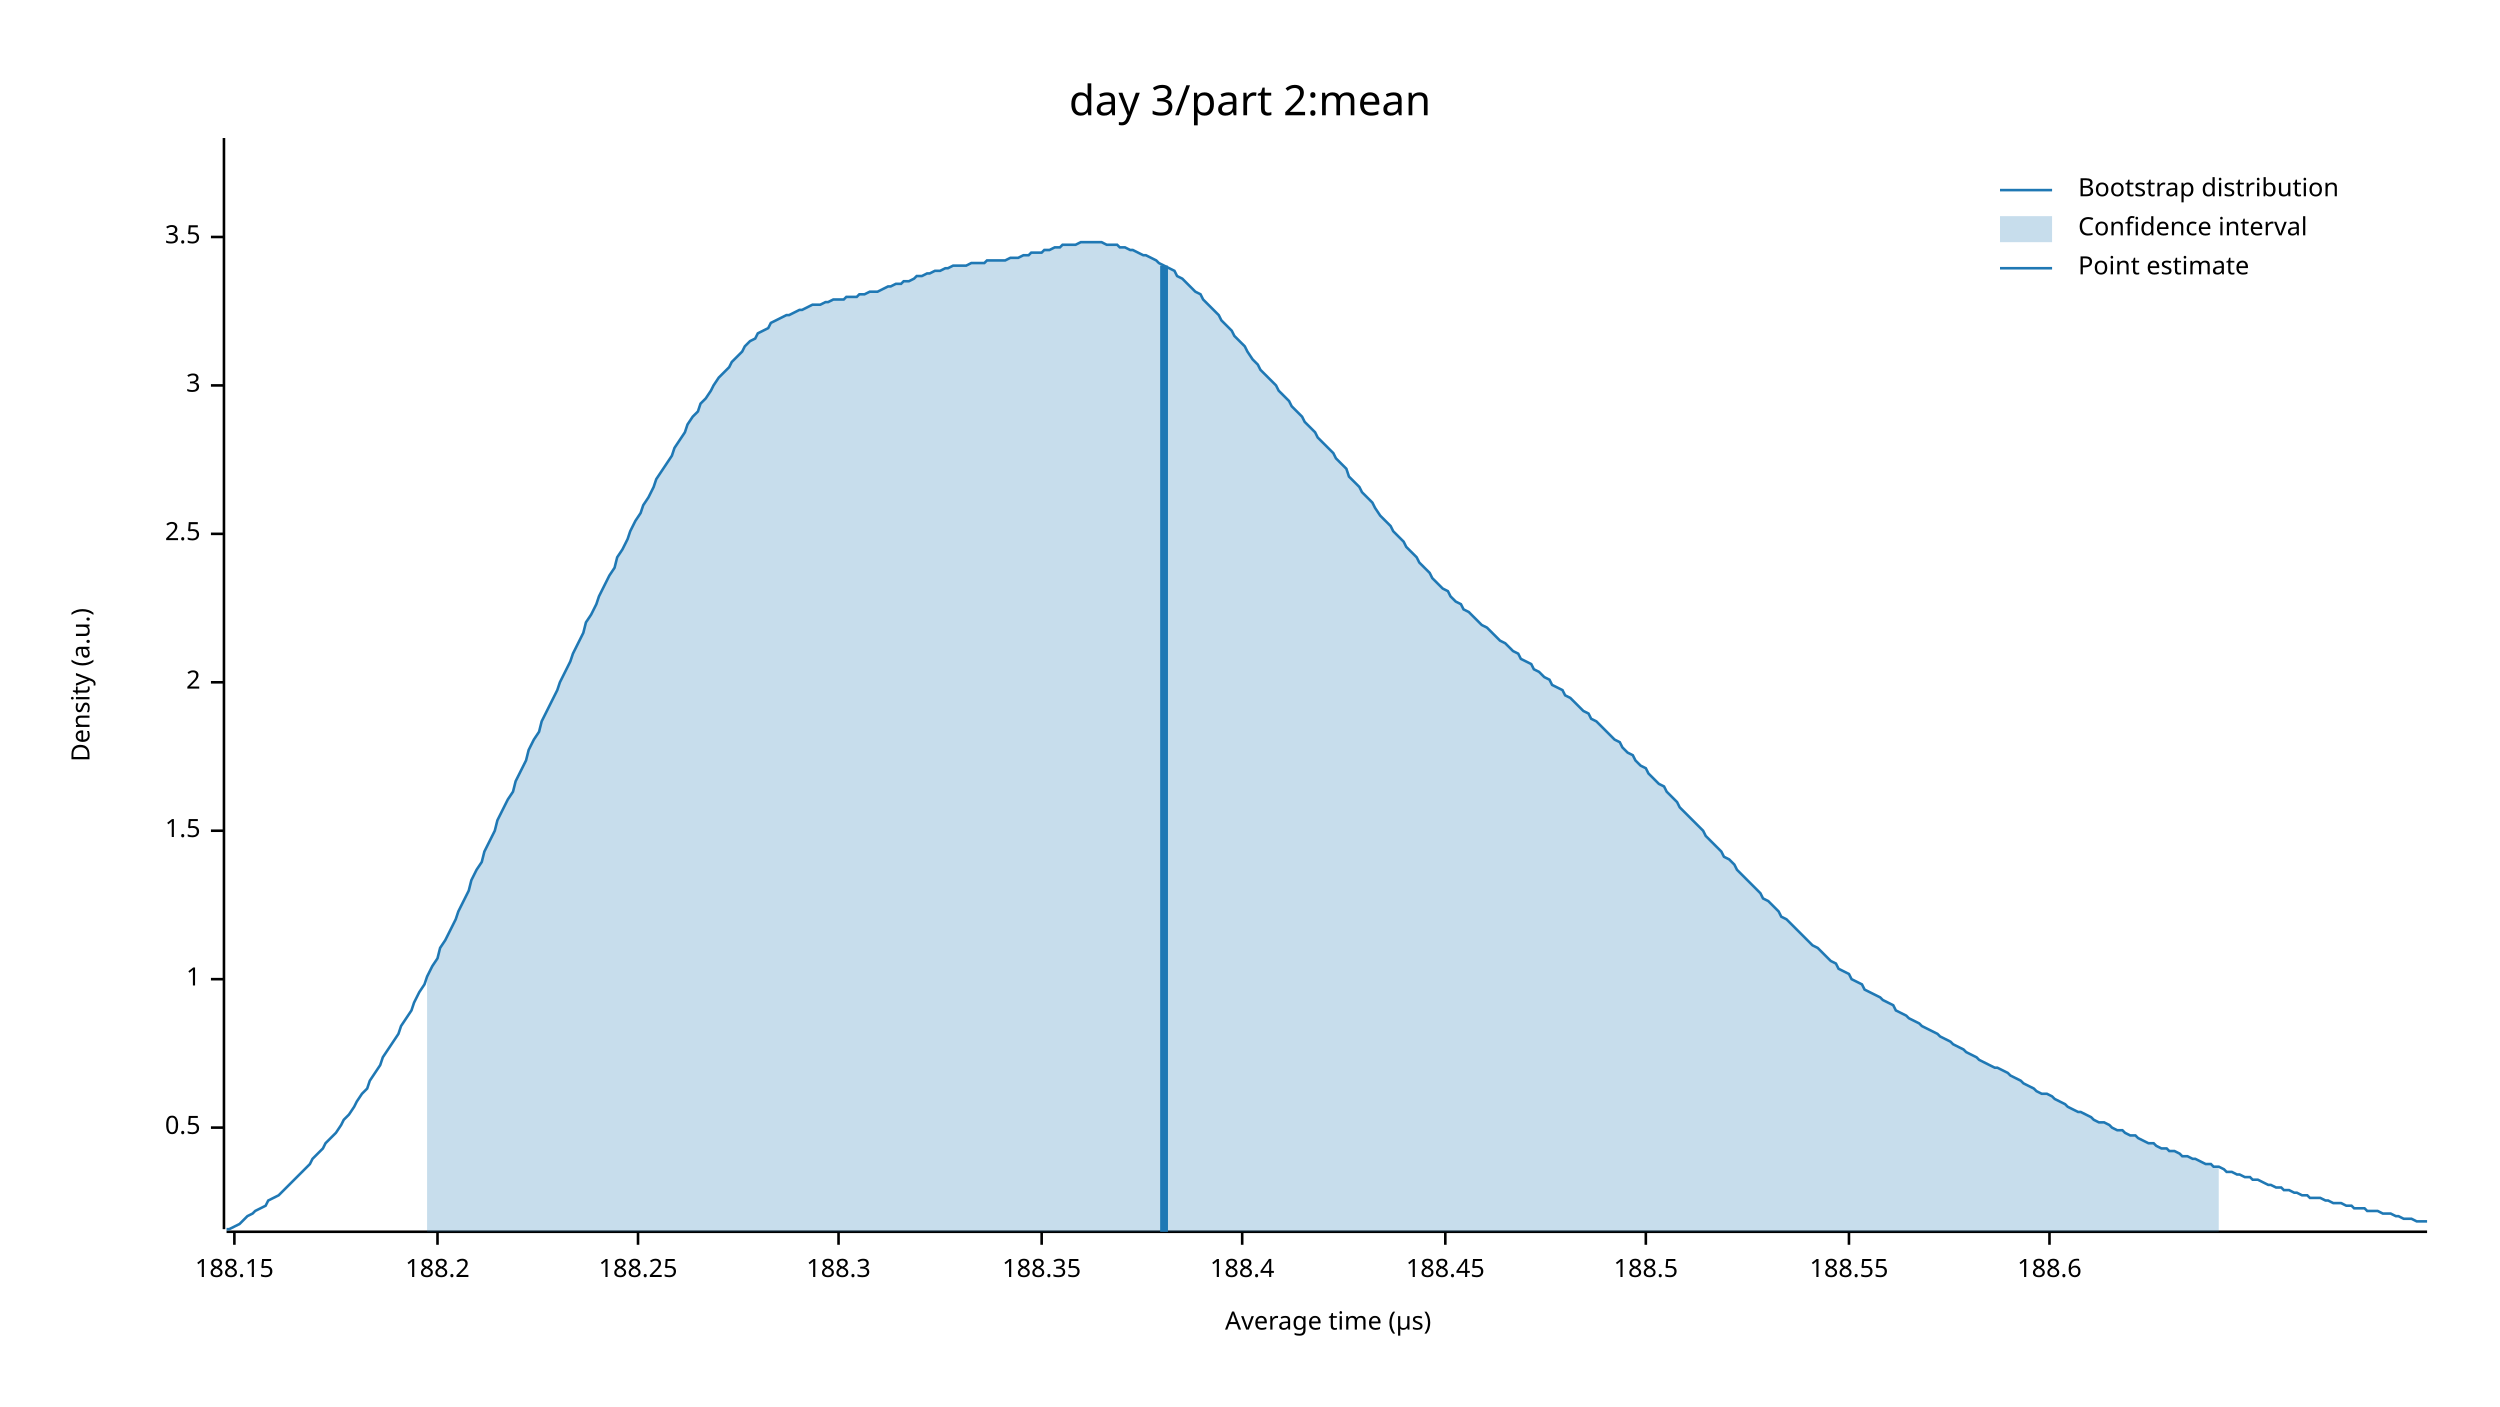
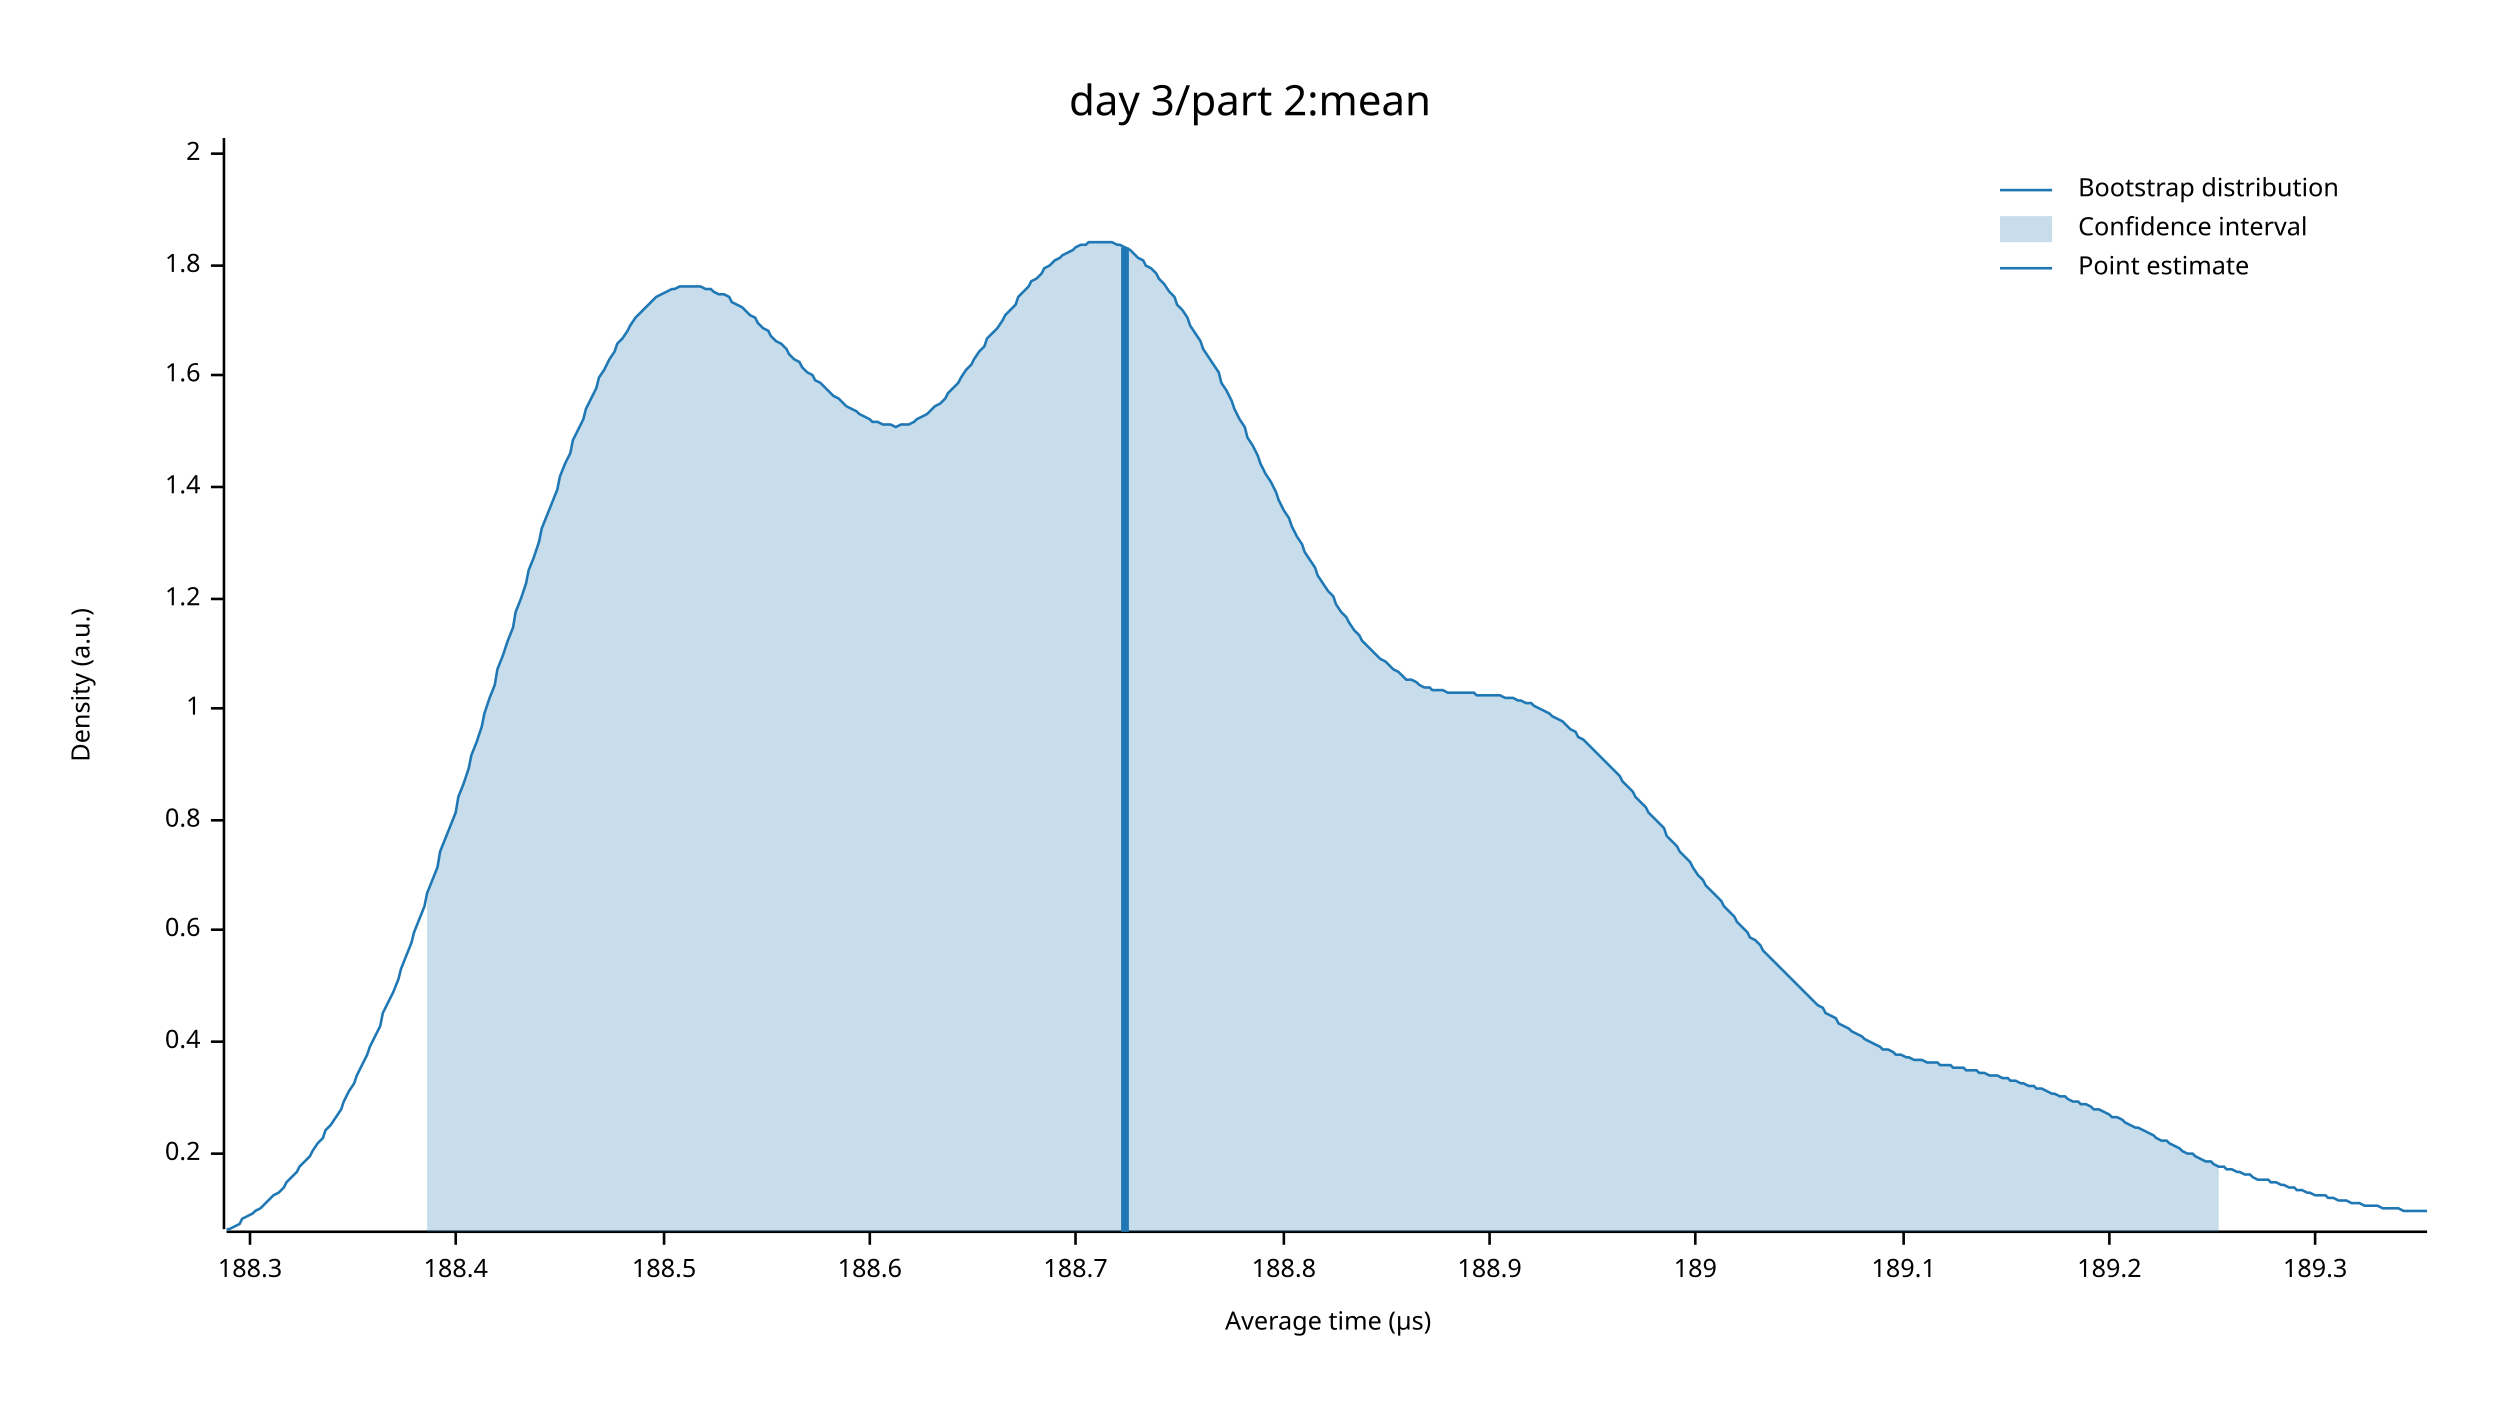
<svg xmlns="http://www.w3.org/2000/svg" width="960" height="540" viewBox="0 0 960 540">
  <text x="480" y="32" dy="0.76em" text-anchor="middle" font-family="sans-serif" font-size="16.129" opacity="1" fill="#000000">
day 3/part 2:mean
</text>
  <text x="27" y="263" dy="0.76em" text-anchor="middle" font-family="sans-serif" font-size="9.677" opacity="1" fill="#000000" transform="rotate(270, 27, 263)">
Density (a.u.)
</text>
  <text x="510" y="513" dy="-0.5ex" text-anchor="middle" font-family="sans-serif" font-size="9.677" opacity="1" fill="#000000">
Average time (µs)
</text>
  <polyline fill="none" opacity="1" stroke="#000000" stroke-width="1" points="86,53 86,472 " />
-   <text x="77" y="433" dy="0.5ex" text-anchor="end" font-family="sans-serif" font-size="9.677" opacity="1" fill="#000000">
- 0.5
+   <text x="77" y="443" dy="0.5ex" text-anchor="end" font-family="sans-serif" font-size="9.677" opacity="1" fill="#000000">
+ 0.2
</text>
-   <polyline fill="none" opacity="1" stroke="#000000" stroke-width="1" points="81,433 86,433 " />
-   <text x="77" y="376" dy="0.5ex" text-anchor="end" font-family="sans-serif" font-size="9.677" opacity="1" fill="#000000">
+   <polyline fill="none" opacity="1" stroke="#000000" stroke-width="1" points="81,443 86,443 " />
+   <text x="77" y="400" dy="0.5ex" text-anchor="end" font-family="sans-serif" font-size="9.677" opacity="1" fill="#000000">
+ 0.4
+ </text>
+   <polyline fill="none" opacity="1" stroke="#000000" stroke-width="1" points="81,400 86,400 " />
+   <text x="77" y="357" dy="0.5ex" text-anchor="end" font-family="sans-serif" font-size="9.677" opacity="1" fill="#000000">
+ 0.6
+ </text>
+   <polyline fill="none" opacity="1" stroke="#000000" stroke-width="1" points="81,357 86,357 " />
+   <text x="77" y="315" dy="0.5ex" text-anchor="end" font-family="sans-serif" font-size="9.677" opacity="1" fill="#000000">
+ 0.8
+ </text>
+   <polyline fill="none" opacity="1" stroke="#000000" stroke-width="1" points="81,315 86,315 " />
+   <text x="77" y="272" dy="0.5ex" text-anchor="end" font-family="sans-serif" font-size="9.677" opacity="1" fill="#000000">
1
</text>
-   <polyline fill="none" opacity="1" stroke="#000000" stroke-width="1" points="81,376 86,376 " />
-   <text x="77" y="319" dy="0.5ex" text-anchor="end" font-family="sans-serif" font-size="9.677" opacity="1" fill="#000000">
- 1.5
+   <polyline fill="none" opacity="1" stroke="#000000" stroke-width="1" points="81,272 86,272 " />
+   <text x="77" y="230" dy="0.5ex" text-anchor="end" font-family="sans-serif" font-size="9.677" opacity="1" fill="#000000">
+ 1.2
</text>
-   <polyline fill="none" opacity="1" stroke="#000000" stroke-width="1" points="81,319 86,319 " />
-   <text x="77" y="262" dy="0.5ex" text-anchor="end" font-family="sans-serif" font-size="9.677" opacity="1" fill="#000000">
+   <polyline fill="none" opacity="1" stroke="#000000" stroke-width="1" points="81,230 86,230 " />
+   <text x="77" y="187" dy="0.5ex" text-anchor="end" font-family="sans-serif" font-size="9.677" opacity="1" fill="#000000">
+ 1.4
+ </text>
+   <polyline fill="none" opacity="1" stroke="#000000" stroke-width="1" points="81,187 86,187 " />
+   <text x="77" y="144" dy="0.5ex" text-anchor="end" font-family="sans-serif" font-size="9.677" opacity="1" fill="#000000">
+ 1.6
+ </text>
+   <polyline fill="none" opacity="1" stroke="#000000" stroke-width="1" points="81,144 86,144 " />
+   <text x="77" y="102" dy="0.5ex" text-anchor="end" font-family="sans-serif" font-size="9.677" opacity="1" fill="#000000">
+ 1.8
+ </text>
+   <polyline fill="none" opacity="1" stroke="#000000" stroke-width="1" points="81,102 86,102 " />
+   <text x="77" y="59" dy="0.5ex" text-anchor="end" font-family="sans-serif" font-size="9.677" opacity="1" fill="#000000">
2
</text>
-   <polyline fill="none" opacity="1" stroke="#000000" stroke-width="1" points="81,262 86,262 " />
-   <text x="77" y="205" dy="0.5ex" text-anchor="end" font-family="sans-serif" font-size="9.677" opacity="1" fill="#000000">
- 2.5
- </text>
-   <polyline fill="none" opacity="1" stroke="#000000" stroke-width="1" points="81,205 86,205 " />
-   <text x="77" y="148" dy="0.5ex" text-anchor="end" font-family="sans-serif" font-size="9.677" opacity="1" fill="#000000">
- 3
- </text>
-   <polyline fill="none" opacity="1" stroke="#000000" stroke-width="1" points="81,148 86,148 " />
-   <text x="77" y="91" dy="0.5ex" text-anchor="end" font-family="sans-serif" font-size="9.677" opacity="1" fill="#000000">
- 3.5
- </text>
-   <polyline fill="none" opacity="1" stroke="#000000" stroke-width="1" points="81,91 86,91 " />
+   <polyline fill="none" opacity="1" stroke="#000000" stroke-width="1" points="81,59 86,59 " />
  <polyline fill="none" opacity="1" stroke="#000000" stroke-width="1" points="87,473 932,473 " />
-   <text x="90" y="483" dy="0.76em" text-anchor="middle" font-family="sans-serif" font-size="9.677" opacity="1" fill="#000000">
- 188.15
- </text>
-   <polyline fill="none" opacity="1" stroke="#000000" stroke-width="1" points="90,473 90,478 " />
-   <text x="168" y="483" dy="0.76em" text-anchor="middle" font-family="sans-serif" font-size="9.677" opacity="1" fill="#000000">
- 188.2
- </text>
-   <polyline fill="none" opacity="1" stroke="#000000" stroke-width="1" points="168,473 168,478 " />
-   <text x="245" y="483" dy="0.76em" text-anchor="middle" font-family="sans-serif" font-size="9.677" opacity="1" fill="#000000">
- 188.25
- </text>
-   <polyline fill="none" opacity="1" stroke="#000000" stroke-width="1" points="245,473 245,478 " />
-   <text x="322" y="483" dy="0.76em" text-anchor="middle" font-family="sans-serif" font-size="9.677" opacity="1" fill="#000000">
+   <text x="96" y="483" dy="0.76em" text-anchor="middle" font-family="sans-serif" font-size="9.677" opacity="1" fill="#000000">
188.3
</text>
-   <polyline fill="none" opacity="1" stroke="#000000" stroke-width="1" points="322,473 322,478 " />
-   <text x="400" y="483" dy="0.76em" text-anchor="middle" font-family="sans-serif" font-size="9.677" opacity="1" fill="#000000">
- 188.35
- </text>
-   <polyline fill="none" opacity="1" stroke="#000000" stroke-width="1" points="400,473 400,478 " />
-   <text x="477" y="483" dy="0.76em" text-anchor="middle" font-family="sans-serif" font-size="9.677" opacity="1" fill="#000000">
+   <polyline fill="none" opacity="1" stroke="#000000" stroke-width="1" points="96,473 96,478 " />
+   <text x="175" y="483" dy="0.76em" text-anchor="middle" font-family="sans-serif" font-size="9.677" opacity="1" fill="#000000">
188.4
</text>
-   <polyline fill="none" opacity="1" stroke="#000000" stroke-width="1" points="477,473 477,478 " />
-   <text x="555" y="483" dy="0.76em" text-anchor="middle" font-family="sans-serif" font-size="9.677" opacity="1" fill="#000000">
- 188.45
- </text>
-   <polyline fill="none" opacity="1" stroke="#000000" stroke-width="1" points="555,473 555,478 " />
-   <text x="632" y="483" dy="0.76em" text-anchor="middle" font-family="sans-serif" font-size="9.677" opacity="1" fill="#000000">
+   <polyline fill="none" opacity="1" stroke="#000000" stroke-width="1" points="175,473 175,478 " />
+   <text x="255" y="483" dy="0.76em" text-anchor="middle" font-family="sans-serif" font-size="9.677" opacity="1" fill="#000000">
188.5
</text>
-   <polyline fill="none" opacity="1" stroke="#000000" stroke-width="1" points="632,473 632,478 " />
-   <text x="710" y="483" dy="0.76em" text-anchor="middle" font-family="sans-serif" font-size="9.677" opacity="1" fill="#000000">
- 188.55
- </text>
-   <polyline fill="none" opacity="1" stroke="#000000" stroke-width="1" points="710,473 710,478 " />
-   <text x="787" y="483" dy="0.76em" text-anchor="middle" font-family="sans-serif" font-size="9.677" opacity="1" fill="#000000">
+   <polyline fill="none" opacity="1" stroke="#000000" stroke-width="1" points="255,473 255,478 " />
+   <text x="334" y="483" dy="0.76em" text-anchor="middle" font-family="sans-serif" font-size="9.677" opacity="1" fill="#000000">
188.6
</text>
-   <polyline fill="none" opacity="1" stroke="#000000" stroke-width="1" points="787,473 787,478 " />
-   <polyline fill="none" opacity="1" stroke="#1F78B4" stroke-width="1" points="87,472 88,472 90,471 92,470 93,469 95,467 97,466 98,465 100,464 102,463 103,461 105,460 107,459 109,457 110,456 112,454 114,452 115,451 117,449 119,447 120,445 122,443 124,441 125,439 127,437 129,435 131,432 132,430 134,428 136,425 137,423 139,420 141,418 142,415 144,412 146,409 147,406 149,403 151,400 153,397 154,394 156,391 158,388 159,385 161,381 163,378 164,375 166,371 168,368 169,364 171,361 173,357 175,353 176,350 178,346 180,342 181,338 183,334 185,331 186,327 188,323 190,319 191,315 193,311 195,307 197,304 198,300 200,296 202,292 203,288 205,284 207,281 208,277 210,273 212,269 214,265 215,262 217,258 219,254 220,251 222,247 224,243 225,239 227,236 229,232 230,229 232,225 234,221 236,218 237,214 239,211 241,207 242,204 244,200 246,197 247,194 249,191 251,187 252,184 254,181 256,178 258,175 259,172 261,169 263,166 264,163 266,160 268,158 269,155 271,153 273,150 274,148 276,145 278,143 280,141 281,139 283,137 285,135 286,133 288,131 290,130 291,128 293,127 295,126 296,124 298,123 300,122 302,121 303,121 305,120 307,119 308,119 310,118 312,117 313,117 315,117 317,116 318,116 320,115 322,115 324,115 325,114 327,114 329,114 330,113 332,113 334,112 335,112 337,112 339,111 341,110 342,110 344,109 346,109 347,108 349,108 351,107 352,106 354,106 356,105 357,105 359,104 361,104 363,103 364,103 366,102 368,102 369,102 371,102 373,101 374,101 376,101 378,101 379,100 381,100 383,100 385,100 386,100 388,99 390,99 391,99 393,98 395,98 396,97 398,97 400,97 401,96 403,96 405,95 407,95 408,94 410,94 412,94 413,94 415,93 417,93 418,93 420,93 422,93 423,93 425,94 427,94 429,94 430,95 432,95 434,96 435,96 437,97 439,98 440,98 442,99 444,100 445,101 447,102 449,103 451,104 452,106 454,107 456,109 457,110 459,112 461,113 462,115 464,117 466,119 468,121 469,123 471,125 473,127 474,129 476,131 478,133 479,135 481,138 483,140 484,142 486,144 488,146 490,148 491,150 493,152 495,154 496,156 498,158 500,160 501,162 503,164 505,166 506,168 508,170 510,172 512,174 513,176 515,178 517,180 518,183 520,185 522,187 523,189 525,191 527,193 528,195 530,198 532,200 534,202 535,204 537,206 539,208 540,210 542,212 544,214 545,216 547,218 549,220 550,222 552,224 554,226 556,227 557,229 559,231 561,232 562,234 564,235 566,237 567,238 569,240 571,241 573,243 574,244 576,246 578,247 579,248 581,250 583,251 584,253 586,254 588,255 589,257 591,258 593,260 595,261 596,263 598,264 600,265 601,267 603,268 605,270 606,271 608,273 610,274 611,276 613,277 615,279 617,281 618,282 620,284 622,285 623,287 625,289 627,290 628,292 630,294 632,295 633,297 635,299 637,301 639,302 640,304 642,306 644,308 645,310 647,312 649,314 650,315 652,317 654,319 655,321 657,323 659,325 661,327 662,329 664,330 666,332 667,334 669,336 671,338 672,339 674,341 676,343 677,345 679,346 681,348 683,350 684,352 686,353 688,355 689,356 691,358 693,360 694,361 696,363 698,364 700,366 701,367 703,369 705,370 706,372 708,373 710,374 711,376 713,377 715,378 716,380 718,381 720,382 722,383 723,384 725,385 727,386 728,388 730,389 732,390 733,391 735,392 737,393 738,394 740,395 742,396 744,397 745,398 747,399 749,400 750,401 752,402 754,403 755,404 757,405 759,406 760,407 762,408 764,409 766,410 767,410 769,411 771,412 772,413 774,414 776,415 777,416 779,417 781,418 782,419 784,420 786,420 788,421 789,422 791,423 793,424 794,425 796,426 798,427 799,427 801,428 803,429 804,430 806,431 808,431 810,432 811,433 813,434 815,434 816,435 818,436 820,436 821,437 823,438 825,439 827,439 828,440 830,441 832,441 833,442 835,442 837,443 838,444 840,444 842,445 843,445 845,446 847,447 849,447 850,448 852,448 854,449 855,450 857,450 859,451 860,451 862,452 864,452 865,453 867,453 869,454 871,455 872,455 874,456 876,456 877,457 879,457 881,458 882,458 884,459 886,459 887,460 889,460 891,460 893,461 894,461 896,462 898,462 899,462 901,463 903,463 904,464 906,464 908,464 909,465 911,465 913,465 915,466 916,466 918,466 920,467 921,467 923,468 925,468 926,468 928,469 930,469 932,469 " />
-   <polygon opacity="0.25" fill="#1F78B4" points="164,375 166,371 168,368 169,364 171,361 173,357 175,353 176,350 178,346 180,342 181,338 183,334 185,331 186,327 188,323 190,319 191,315 193,311 195,307 197,304 198,300 200,296 202,292 203,288 205,284 207,281 208,277 210,273 212,269 214,265 215,262 217,258 219,254 220,251 222,247 224,243 225,239 227,236 229,232 230,229 232,225 234,221 236,218 237,214 239,211 241,207 242,204 244,200 246,197 247,194 249,191 251,187 252,184 254,181 256,178 258,175 259,172 261,169 263,166 264,163 266,160 268,158 269,155 271,153 273,150 274,148 276,145 278,143 280,141 281,139 283,137 285,135 286,133 288,131 290,130 291,128 293,127 295,126 296,124 298,123 300,122 302,121 303,121 305,120 307,119 308,119 310,118 312,117 313,117 315,117 317,116 318,116 320,115 322,115 324,115 325,114 327,114 329,114 330,113 332,113 334,112 335,112 337,112 339,111 341,110 342,110 344,109 346,109 347,108 349,108 351,107 352,106 354,106 356,105 357,105 359,104 361,104 363,103 364,103 366,102 368,102 369,102 371,102 373,101 374,101 376,101 378,101 379,100 381,100 383,100 385,100 386,100 388,99 390,99 391,99 393,98 395,98 396,97 398,97 400,97 401,96 403,96 405,95 407,95 408,94 410,94 412,94 413,94 415,93 417,93 418,93 420,93 422,93 423,93 425,94 427,94 429,94 430,95 432,95 434,96 435,96 437,97 439,98 440,98 442,99 444,100 445,101 447,102 449,103 451,104 452,106 454,107 456,109 457,110 459,112 461,113 462,115 464,117 466,119 468,121 469,123 471,125 473,127 474,129 476,131 478,133 479,135 481,138 483,140 484,142 486,144 488,146 490,148 491,150 493,152 495,154 496,156 498,158 500,160 501,162 503,164 505,166 506,168 508,170 510,172 512,174 513,176 515,178 517,180 518,183 520,185 522,187 523,189 525,191 527,193 528,195 530,198 532,200 534,202 535,204 537,206 539,208 540,210 542,212 544,214 545,216 547,218 549,220 550,222 552,224 554,226 556,227 557,229 559,231 561,232 562,234 564,235 566,237 567,238 569,240 571,241 573,243 574,244 576,246 578,247 579,248 581,250 583,251 584,253 586,254 588,255 589,257 591,258 593,260 595,261 596,263 598,264 600,265 601,267 603,268 605,270 606,271 608,273 610,274 611,276 613,277 615,279 617,281 618,282 620,284 622,285 623,287 625,289 627,290 628,292 630,294 632,295 633,297 635,299 637,301 639,302 640,304 642,306 644,308 645,310 647,312 649,314 650,315 652,317 654,319 655,321 657,323 659,325 661,327 662,329 664,330 666,332 667,334 669,336 671,338 672,339 674,341 676,343 677,345 679,346 681,348 683,350 684,352 686,353 688,355 689,356 691,358 693,360 694,361 696,363 698,364 700,366 701,367 703,369 705,370 706,372 708,373 710,374 711,376 713,377 715,378 716,380 718,381 720,382 722,383 723,384 725,385 727,386 728,388 730,389 732,390 733,391 735,392 737,393 738,394 740,395 742,396 744,397 745,398 747,399 749,400 750,401 752,402 754,403 755,404 757,405 759,406 760,407 762,408 764,409 766,410 767,410 769,411 771,412 772,413 774,414 776,415 777,416 779,417 781,418 782,419 784,420 786,420 788,421 789,422 791,423 793,424 794,425 796,426 798,427 799,427 801,428 803,429 804,430 806,431 808,431 810,432 811,433 813,434 815,434 816,435 818,436 820,436 821,437 823,438 825,439 827,439 828,440 830,441 832,441 833,442 835,442 837,443 838,444 840,444 842,445 843,445 845,446 847,447 849,447 850,448 852,448 852,473 164,473 " />
-   <polyline fill="none" opacity="1" stroke="#1F78B4" stroke-width="3" points="447,473 447,102 " />
+   <polyline fill="none" opacity="1" stroke="#000000" stroke-width="1" points="334,473 334,478 " />
+   <text x="413" y="483" dy="0.76em" text-anchor="middle" font-family="sans-serif" font-size="9.677" opacity="1" fill="#000000">
+ 188.7
+ </text>
+   <polyline fill="none" opacity="1" stroke="#000000" stroke-width="1" points="413,473 413,478 " />
+   <text x="493" y="483" dy="0.76em" text-anchor="middle" font-family="sans-serif" font-size="9.677" opacity="1" fill="#000000">
+ 188.8
+ </text>
+   <polyline fill="none" opacity="1" stroke="#000000" stroke-width="1" points="493,473 493,478 " />
+   <text x="572" y="483" dy="0.76em" text-anchor="middle" font-family="sans-serif" font-size="9.677" opacity="1" fill="#000000">
+ 188.9
+ </text>
+   <polyline fill="none" opacity="1" stroke="#000000" stroke-width="1" points="572,473 572,478 " />
+   <text x="651" y="483" dy="0.76em" text-anchor="middle" font-family="sans-serif" font-size="9.677" opacity="1" fill="#000000">
+ 189
+ </text>
+   <polyline fill="none" opacity="1" stroke="#000000" stroke-width="1" points="651,473 651,478 " />
+   <text x="731" y="483" dy="0.76em" text-anchor="middle" font-family="sans-serif" font-size="9.677" opacity="1" fill="#000000">
+ 189.1
+ </text>
+   <polyline fill="none" opacity="1" stroke="#000000" stroke-width="1" points="731,473 731,478 " />
+   <text x="810" y="483" dy="0.76em" text-anchor="middle" font-family="sans-serif" font-size="9.677" opacity="1" fill="#000000">
+ 189.2
+ </text>
+   <polyline fill="none" opacity="1" stroke="#000000" stroke-width="1" points="810,473 810,478 " />
+   <text x="889" y="483" dy="0.76em" text-anchor="middle" font-family="sans-serif" font-size="9.677" opacity="1" fill="#000000">
+ 189.3
+ </text>
+   <polyline fill="none" opacity="1" stroke="#000000" stroke-width="1" points="889,473 889,478 " />
+   <polyline fill="none" opacity="1" stroke="#1F78B4" stroke-width="1" points="87,472 88,472 90,471 92,470 93,468 95,467 97,466 98,465 100,464 102,462 103,461 105,459 107,458 109,456 110,454 112,452 114,450 115,448 117,446 119,444 120,442 122,439 124,437 125,434 127,432 129,429 131,426 132,423 134,419 136,416 137,413 139,409 141,405 142,402 144,398 146,394 147,389 149,385 151,381 153,376 154,372 156,367 158,362 159,358 161,353 163,348 164,343 166,338 168,333 169,327 171,322 173,317 175,312 176,306 178,301 180,295 181,290 183,285 185,279 186,274 188,268 190,263 191,257 193,252 195,246 197,241 198,235 200,230 202,224 203,219 205,214 207,208 208,203 210,198 212,193 214,188 215,183 217,178 219,174 220,169 222,165 224,161 225,157 227,153 229,149 230,145 232,142 234,138 236,135 237,132 239,130 241,127 242,125 244,122 246,120 247,119 249,117 251,115 252,114 254,113 256,112 258,111 259,111 261,110 263,110 264,110 266,110 268,110 269,110 271,111 273,111 274,112 276,113 278,113 280,114 281,116 283,117 285,118 286,119 288,121 290,122 291,124 293,126 295,127 296,129 298,131 300,132 302,134 303,136 305,138 307,139 308,141 310,143 312,144 313,146 315,147 317,149 318,150 320,152 322,153 324,155 325,156 327,157 329,158 330,159 332,160 334,161 335,162 337,162 339,163 341,163 342,163 344,164 346,163 347,163 349,163 351,162 352,161 354,160 356,159 357,158 359,156 361,155 363,153 364,151 366,149 368,147 369,145 371,142 373,140 374,138 376,135 378,133 379,130 381,128 383,126 385,123 386,121 388,119 390,117 391,114 393,112 395,110 396,108 398,107 400,105 401,103 403,102 405,100 407,99 408,98 410,97 412,96 413,95 415,94 417,94 418,93 420,93 422,93 423,93 425,93 427,93 429,94 430,94 432,95 434,96 435,97 437,99 439,100 440,102 442,103 444,105 445,107 447,109 449,112 451,114 452,117 454,119 456,122 457,125 459,128 461,131 462,134 464,137 466,140 468,143 469,147 471,150 473,154 474,157 476,161 478,164 479,168 481,171 483,175 484,178 486,182 488,185 490,189 491,192 493,196 495,199 496,202 498,206 500,209 501,212 503,215 505,218 506,221 508,224 510,227 512,229 513,232 515,235 517,237 518,239 520,242 522,244 523,246 525,248 527,250 528,251 530,253 532,254 534,256 535,257 537,258 539,260 540,261 542,261 544,262 545,263 547,264 549,264 550,265 552,265 554,265 556,266 557,266 559,266 561,266 562,266 564,266 566,266 567,267 569,267 571,267 573,267 574,267 576,267 578,268 579,268 581,268 583,269 584,269 586,270 588,270 589,271 591,272 593,273 595,274 596,275 598,276 600,277 601,278 603,280 605,281 606,283 608,284 610,286 611,287 613,289 615,291 617,293 618,294 620,296 622,298 623,300 625,302 627,304 628,306 630,308 632,310 633,312 635,314 637,316 639,318 640,321 642,323 644,325 645,327 647,329 649,331 650,333 652,336 654,338 655,340 657,342 659,344 661,346 662,348 664,350 666,352 667,354 669,356 671,358 672,360 674,361 676,363 677,365 679,367 681,369 683,371 684,372 686,374 688,376 689,377 691,379 693,381 694,382 696,384 698,386 700,387 701,389 703,390 705,391 706,393 708,394 710,395 711,396 713,397 715,398 716,399 718,400 720,401 722,402 723,403 725,403 727,404 728,405 730,405 732,406 733,406 735,407 737,407 738,407 740,408 742,408 744,408 745,409 747,409 749,409 750,410 752,410 754,410 755,411 757,411 759,411 760,412 762,412 764,413 766,413 767,413 769,414 771,414 772,415 774,415 776,416 777,416 779,417 781,417 782,418 784,418 786,419 788,420 789,420 791,421 793,421 794,422 796,423 798,423 799,424 801,424 803,425 804,426 806,426 808,427 810,428 811,429 813,429 815,430 816,431 818,432 820,433 821,433 823,434 825,435 827,436 828,437 830,438 832,438 833,439 835,440 837,441 838,442 840,443 842,443 843,444 845,445 847,446 849,446 850,447 852,448 854,448 855,449 857,449 859,450 860,450 862,451 864,451 865,452 867,453 869,453 871,453 872,454 874,454 876,455 877,455 879,456 881,456 882,457 884,457 886,458 887,458 889,459 891,459 893,459 894,460 896,460 898,461 899,461 901,461 903,462 904,462 906,462 908,463 909,463 911,463 913,463 915,464 916,464 918,464 920,464 921,464 923,465 925,465 926,465 928,465 930,465 932,465 " />
+   <polygon opacity="0.25" fill="#1F78B4" points="164,343 166,338 168,333 169,327 171,322 173,317 175,312 176,306 178,301 180,295 181,290 183,285 185,279 186,274 188,268 190,263 191,257 193,252 195,246 197,241 198,235 200,230 202,224 203,219 205,214 207,208 208,203 210,198 212,193 214,188 215,183 217,178 219,174 220,169 222,165 224,161 225,157 227,153 229,149 230,145 232,142 234,138 236,135 237,132 239,130 241,127 242,125 244,122 246,120 247,119 249,117 251,115 252,114 254,113 256,112 258,111 259,111 261,110 263,110 264,110 266,110 268,110 269,110 271,111 273,111 274,112 276,113 278,113 280,114 281,116 283,117 285,118 286,119 288,121 290,122 291,124 293,126 295,127 296,129 298,131 300,132 302,134 303,136 305,138 307,139 308,141 310,143 312,144 313,146 315,147 317,149 318,150 320,152 322,153 324,155 325,156 327,157 329,158 330,159 332,160 334,161 335,162 337,162 339,163 341,163 342,163 344,164 346,163 347,163 349,163 351,162 352,161 354,160 356,159 357,158 359,156 361,155 363,153 364,151 366,149 368,147 369,145 371,142 373,140 374,138 376,135 378,133 379,130 381,128 383,126 385,123 386,121 388,119 390,117 391,114 393,112 395,110 396,108 398,107 400,105 401,103 403,102 405,100 407,99 408,98 410,97 412,96 413,95 415,94 417,94 418,93 420,93 422,93 423,93 425,93 427,93 429,94 430,94 432,95 434,96 435,97 437,99 439,100 440,102 442,103 444,105 445,107 447,109 449,112 451,114 452,117 454,119 456,122 457,125 459,128 461,131 462,134 464,137 466,140 468,143 469,147 471,150 473,154 474,157 476,161 478,164 479,168 481,171 483,175 484,178 486,182 488,185 490,189 491,192 493,196 495,199 496,202 498,206 500,209 501,212 503,215 505,218 506,221 508,224 510,227 512,229 513,232 515,235 517,237 518,239 520,242 522,244 523,246 525,248 527,250 528,251 530,253 532,254 534,256 535,257 537,258 539,260 540,261 542,261 544,262 545,263 547,264 549,264 550,265 552,265 554,265 556,266 557,266 559,266 561,266 562,266 564,266 566,266 567,267 569,267 571,267 573,267 574,267 576,267 578,268 579,268 581,268 583,269 584,269 586,270 588,270 589,271 591,272 593,273 595,274 596,275 598,276 600,277 601,278 603,280 605,281 606,283 608,284 610,286 611,287 613,289 615,291 617,293 618,294 620,296 622,298 623,300 625,302 627,304 628,306 630,308 632,310 633,312 635,314 637,316 639,318 640,321 642,323 644,325 645,327 647,329 649,331 650,333 652,336 654,338 655,340 657,342 659,344 661,346 662,348 664,350 666,352 667,354 669,356 671,358 672,360 674,361 676,363 677,365 679,367 681,369 683,371 684,372 686,374 688,376 689,377 691,379 693,381 694,382 696,384 698,386 700,387 701,389 703,390 705,391 706,393 708,394 710,395 711,396 713,397 715,398 716,399 718,400 720,401 722,402 723,403 725,403 727,404 728,405 730,405 732,406 733,406 735,407 737,407 738,407 740,408 742,408 744,408 745,409 747,409 749,409 750,410 752,410 754,410 755,411 757,411 759,411 760,412 762,412 764,413 766,413 767,413 769,414 771,414 772,415 774,415 776,416 777,416 779,417 781,417 782,418 784,418 786,419 788,420 789,420 791,421 793,421 794,422 796,423 798,423 799,424 801,424 803,425 804,426 806,426 808,427 810,428 811,429 813,429 815,430 816,431 818,432 820,433 821,433 823,434 825,435 827,436 828,437 830,438 832,438 833,439 835,440 837,441 838,442 840,443 842,443 843,444 845,445 847,446 849,446 850,447 852,448 852,473 164,473 " />
+   <polyline fill="none" opacity="1" stroke="#1F78B4" stroke-width="3" points="432,473 432,95 " />
  <text x="798" y="68" dy="0.76em" text-anchor="start" font-family="sans-serif" font-size="9.677" opacity="1" fill="#000000">
Bootstrap distribution
</text>
  <text x="798" y="83" dy="0.76em" text-anchor="start" font-family="sans-serif" font-size="9.677" opacity="1" fill="#000000">
Confidence interval
</text>
  <text x="798" y="98" dy="0.76em" text-anchor="start" font-family="sans-serif" font-size="9.677" opacity="1" fill="#000000">
Point estimate
</text>
  <polyline fill="none" opacity="1" stroke="#1F78B4" stroke-width="1" points="768,73 788,73 " />
  <rect x="768" y="83" width="20" height="10" opacity="0.25" fill="#1F78B4" stroke="none" />
  <polyline fill="none" opacity="1" stroke="#1F78B4" stroke-width="1" points="768,103 788,103 " />
</svg>
